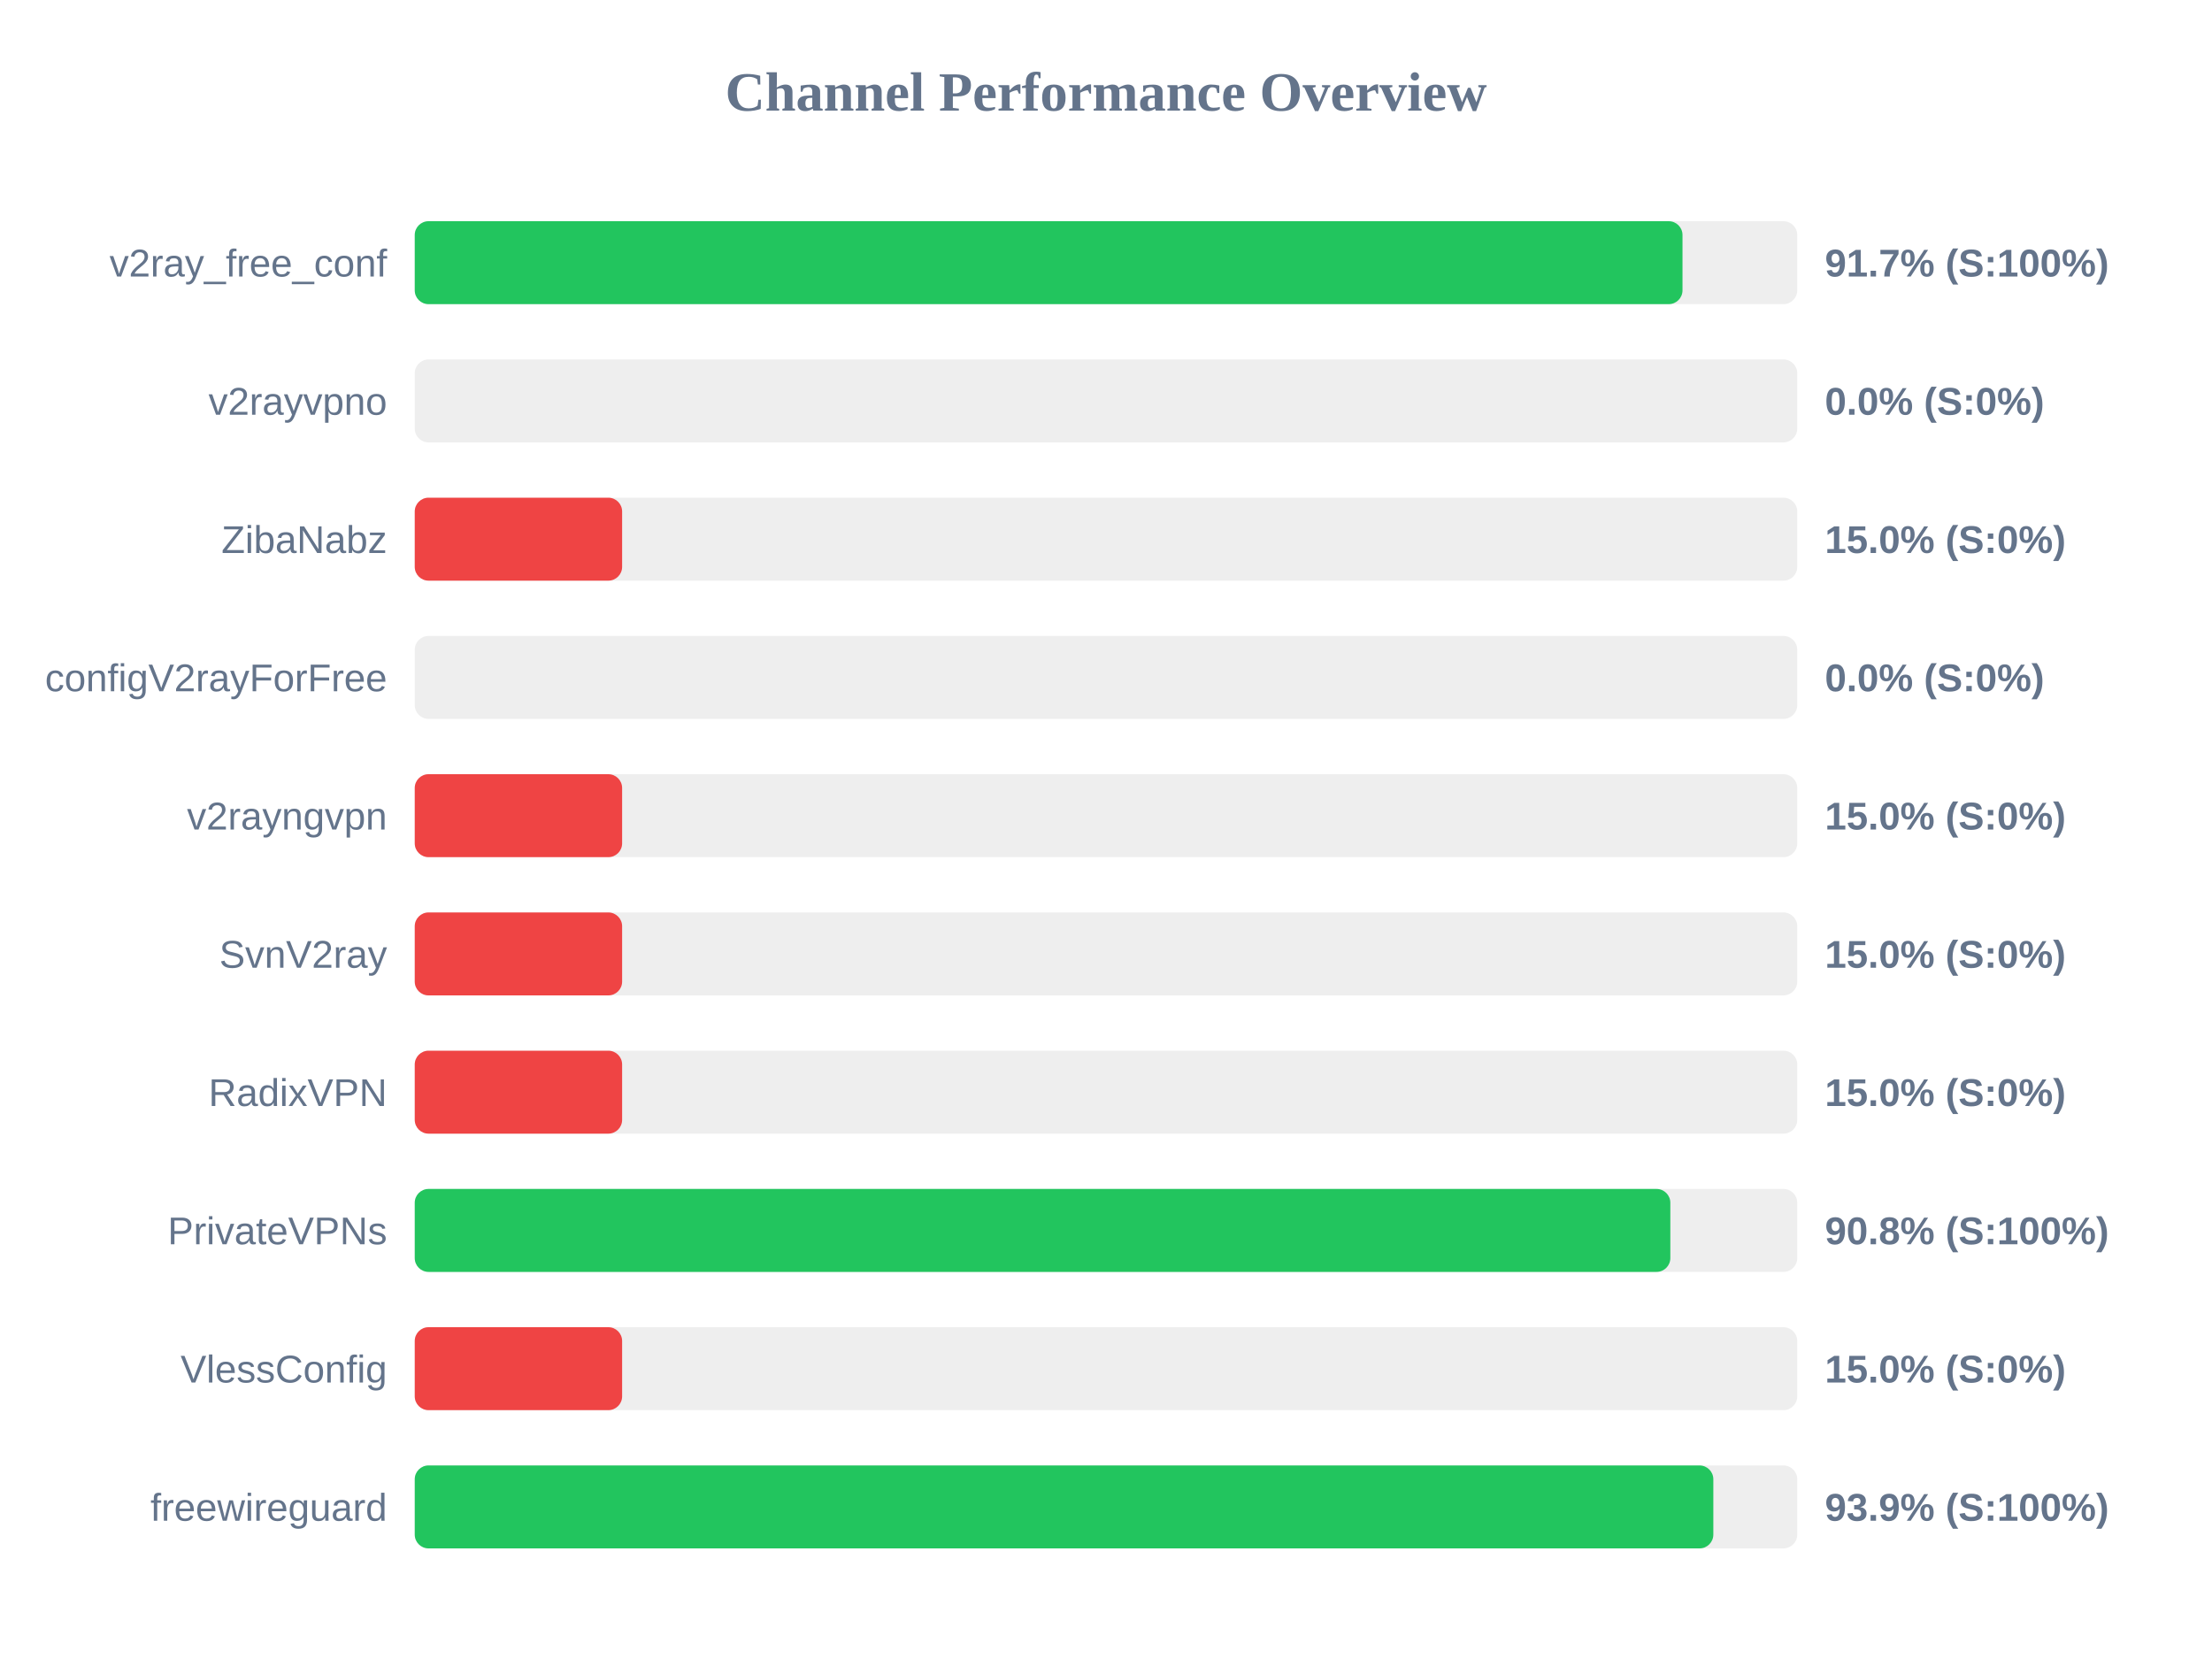
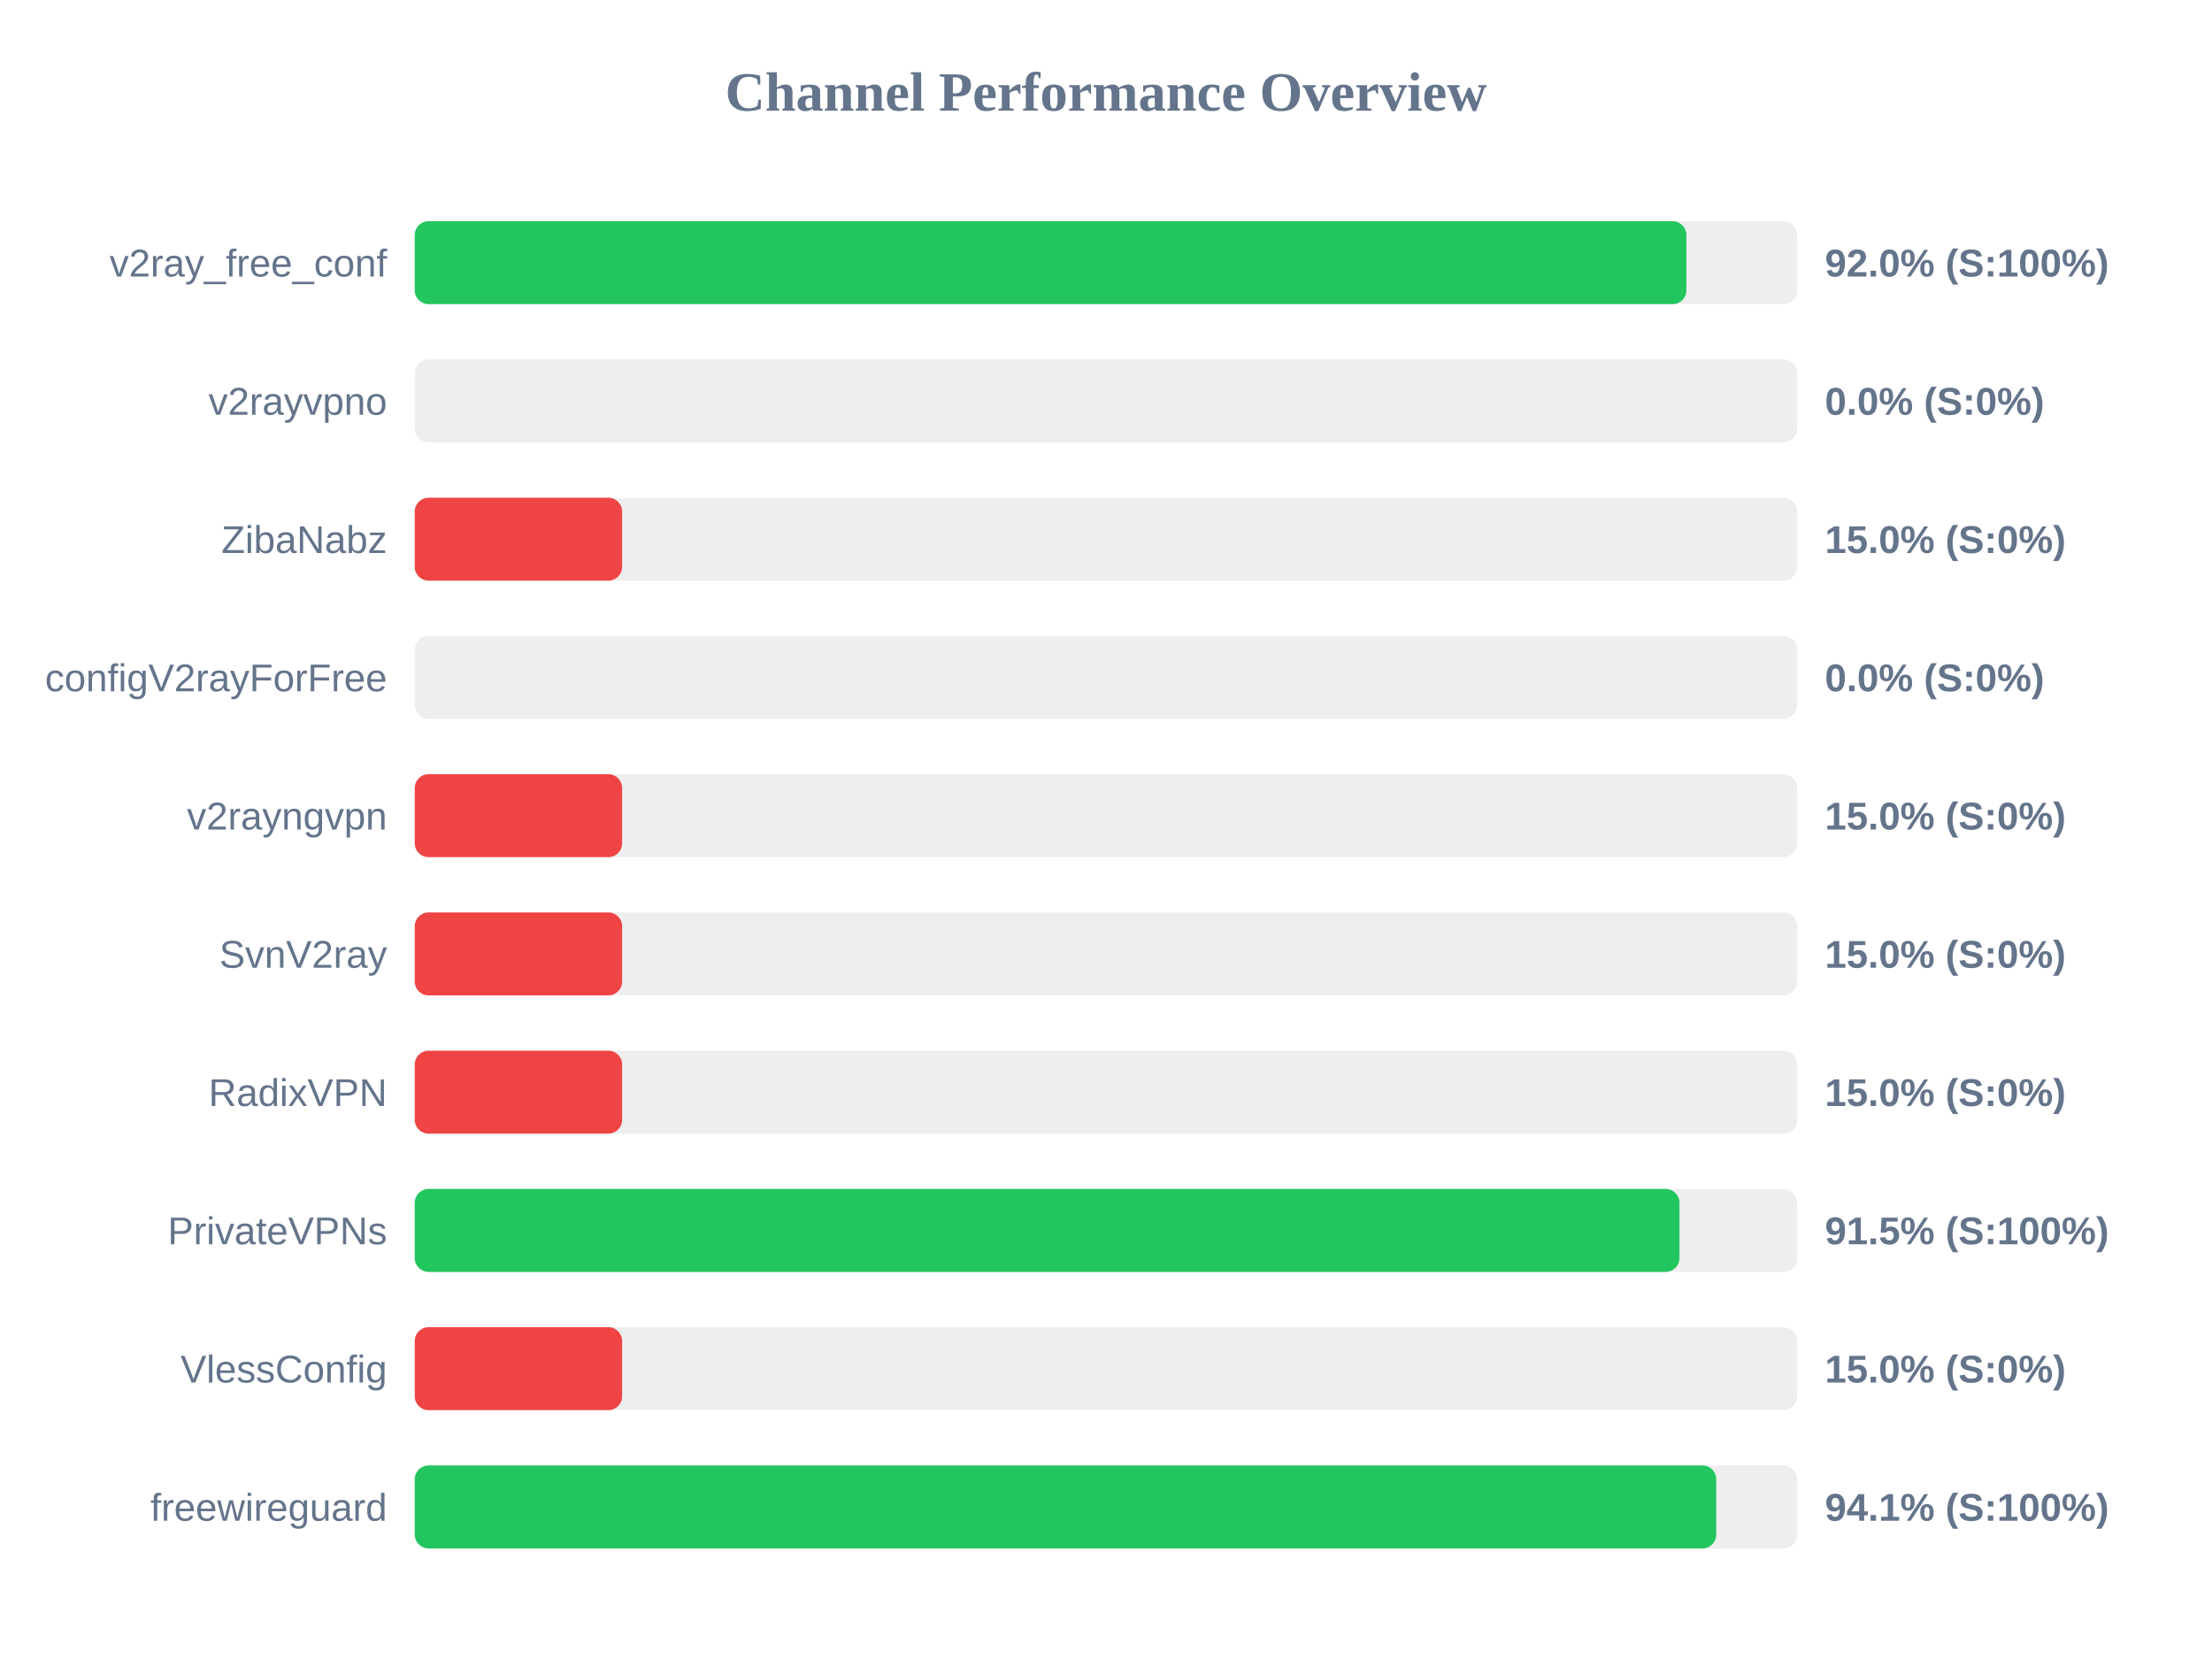
<svg xmlns="http://www.w3.org/2000/svg" width="800" height="600" version="1.1">
  <style>
        .row { font: 14px Arial; fill: #64748b; }
        .score { font: bold 14px Arial; fill: #64748b; }
    </style>
  <text x="400" y="40" text-anchor="middle" font-size="20px" font-weight="bold" fill="#64748b">Channel Performance Overview</text>
  <rect x="150" y="80" width="500" height="30" fill="#eee" rx="5" />
-   <rect x="150" y="80" width="458.5" height="30" fill="#22c55e" rx="5" />
+   <rect x="150" y="80" width="459.9" height="30" fill="#22c55e" rx="5" />
  <text x="140" y="100" text-anchor="end" class="row">v2ray_free_conf</text>
-   <text x="660" y="100" text-anchor="start" class="score">91.7% (S:100%)</text>
+   <text x="660" y="100" text-anchor="start" class="score">92.0% (S:100%)</text>
  <rect x="150" y="130" width="500" height="30" fill="#eee" rx="5" />
  <rect x="150" y="130" width="0.0" height="30" fill="#ef4444" rx="5" />
  <text x="140" y="150" text-anchor="end" class="row">v2rayvpno</text>
  <text x="660" y="150" text-anchor="start" class="score">0.0% (S:0%)</text>
  <rect x="150" y="180" width="500" height="30" fill="#eee" rx="5" />
  <rect x="150" y="180" width="75.0" height="30" fill="#ef4444" rx="5" />
  <text x="140" y="200" text-anchor="end" class="row">ZibaNabz</text>
  <text x="660" y="200" text-anchor="start" class="score">15.0% (S:0%)</text>
  <rect x="150" y="230" width="500" height="30" fill="#eee" rx="5" />
  <rect x="150" y="230" width="0.0" height="30" fill="#ef4444" rx="5" />
  <text x="140" y="250" text-anchor="end" class="row">configV2rayForFree</text>
  <text x="660" y="250" text-anchor="start" class="score">0.0% (S:0%)</text>
  <rect x="150" y="280" width="500" height="30" fill="#eee" rx="5" />
  <rect x="150" y="280" width="75.0" height="30" fill="#ef4444" rx="5" />
  <text x="140" y="300" text-anchor="end" class="row">v2rayngvpn</text>
  <text x="660" y="300" text-anchor="start" class="score">15.0% (S:0%)</text>
  <rect x="150" y="330" width="500" height="30" fill="#eee" rx="5" />
  <rect x="150" y="330" width="75.0" height="30" fill="#ef4444" rx="5" />
  <text x="140" y="350" text-anchor="end" class="row">SvnV2ray</text>
  <text x="660" y="350" text-anchor="start" class="score">15.0% (S:0%)</text>
  <rect x="150" y="380" width="500" height="30" fill="#eee" rx="5" />
  <rect x="150" y="380" width="75.0" height="30" fill="#ef4444" rx="5" />
  <text x="140" y="400" text-anchor="end" class="row">RadixVPN</text>
  <text x="660" y="400" text-anchor="start" class="score">15.0% (S:0%)</text>
  <rect x="150" y="430" width="500" height="30" fill="#eee" rx="5" />
-   <rect x="150" y="430" width="454.1" height="30" fill="#22c55e" rx="5" />
+   <rect x="150" y="430" width="457.4" height="30" fill="#22c55e" rx="5" />
  <text x="140" y="450" text-anchor="end" class="row">PrivateVPNs</text>
-   <text x="660" y="450" text-anchor="start" class="score">90.8% (S:100%)</text>
+   <text x="660" y="450" text-anchor="start" class="score">91.5% (S:100%)</text>
  <rect x="150" y="480" width="500" height="30" fill="#eee" rx="5" />
  <rect x="150" y="480" width="75.0" height="30" fill="#ef4444" rx="5" />
  <text x="140" y="500" text-anchor="end" class="row">VlessConfig</text>
  <text x="660" y="500" text-anchor="start" class="score">15.0% (S:0%)</text>
  <rect x="150" y="530" width="500" height="30" fill="#eee" rx="5" />
-   <rect x="150" y="530" width="469.65" height="30" fill="#22c55e" rx="5" />
+   <rect x="150" y="530" width="470.7" height="30" fill="#22c55e" rx="5" />
  <text x="140" y="550" text-anchor="end" class="row">freewireguard</text>
-   <text x="660" y="550" text-anchor="start" class="score">93.9% (S:100%)</text>
+   <text x="660" y="550" text-anchor="start" class="score">94.1% (S:100%)</text>
</svg>
